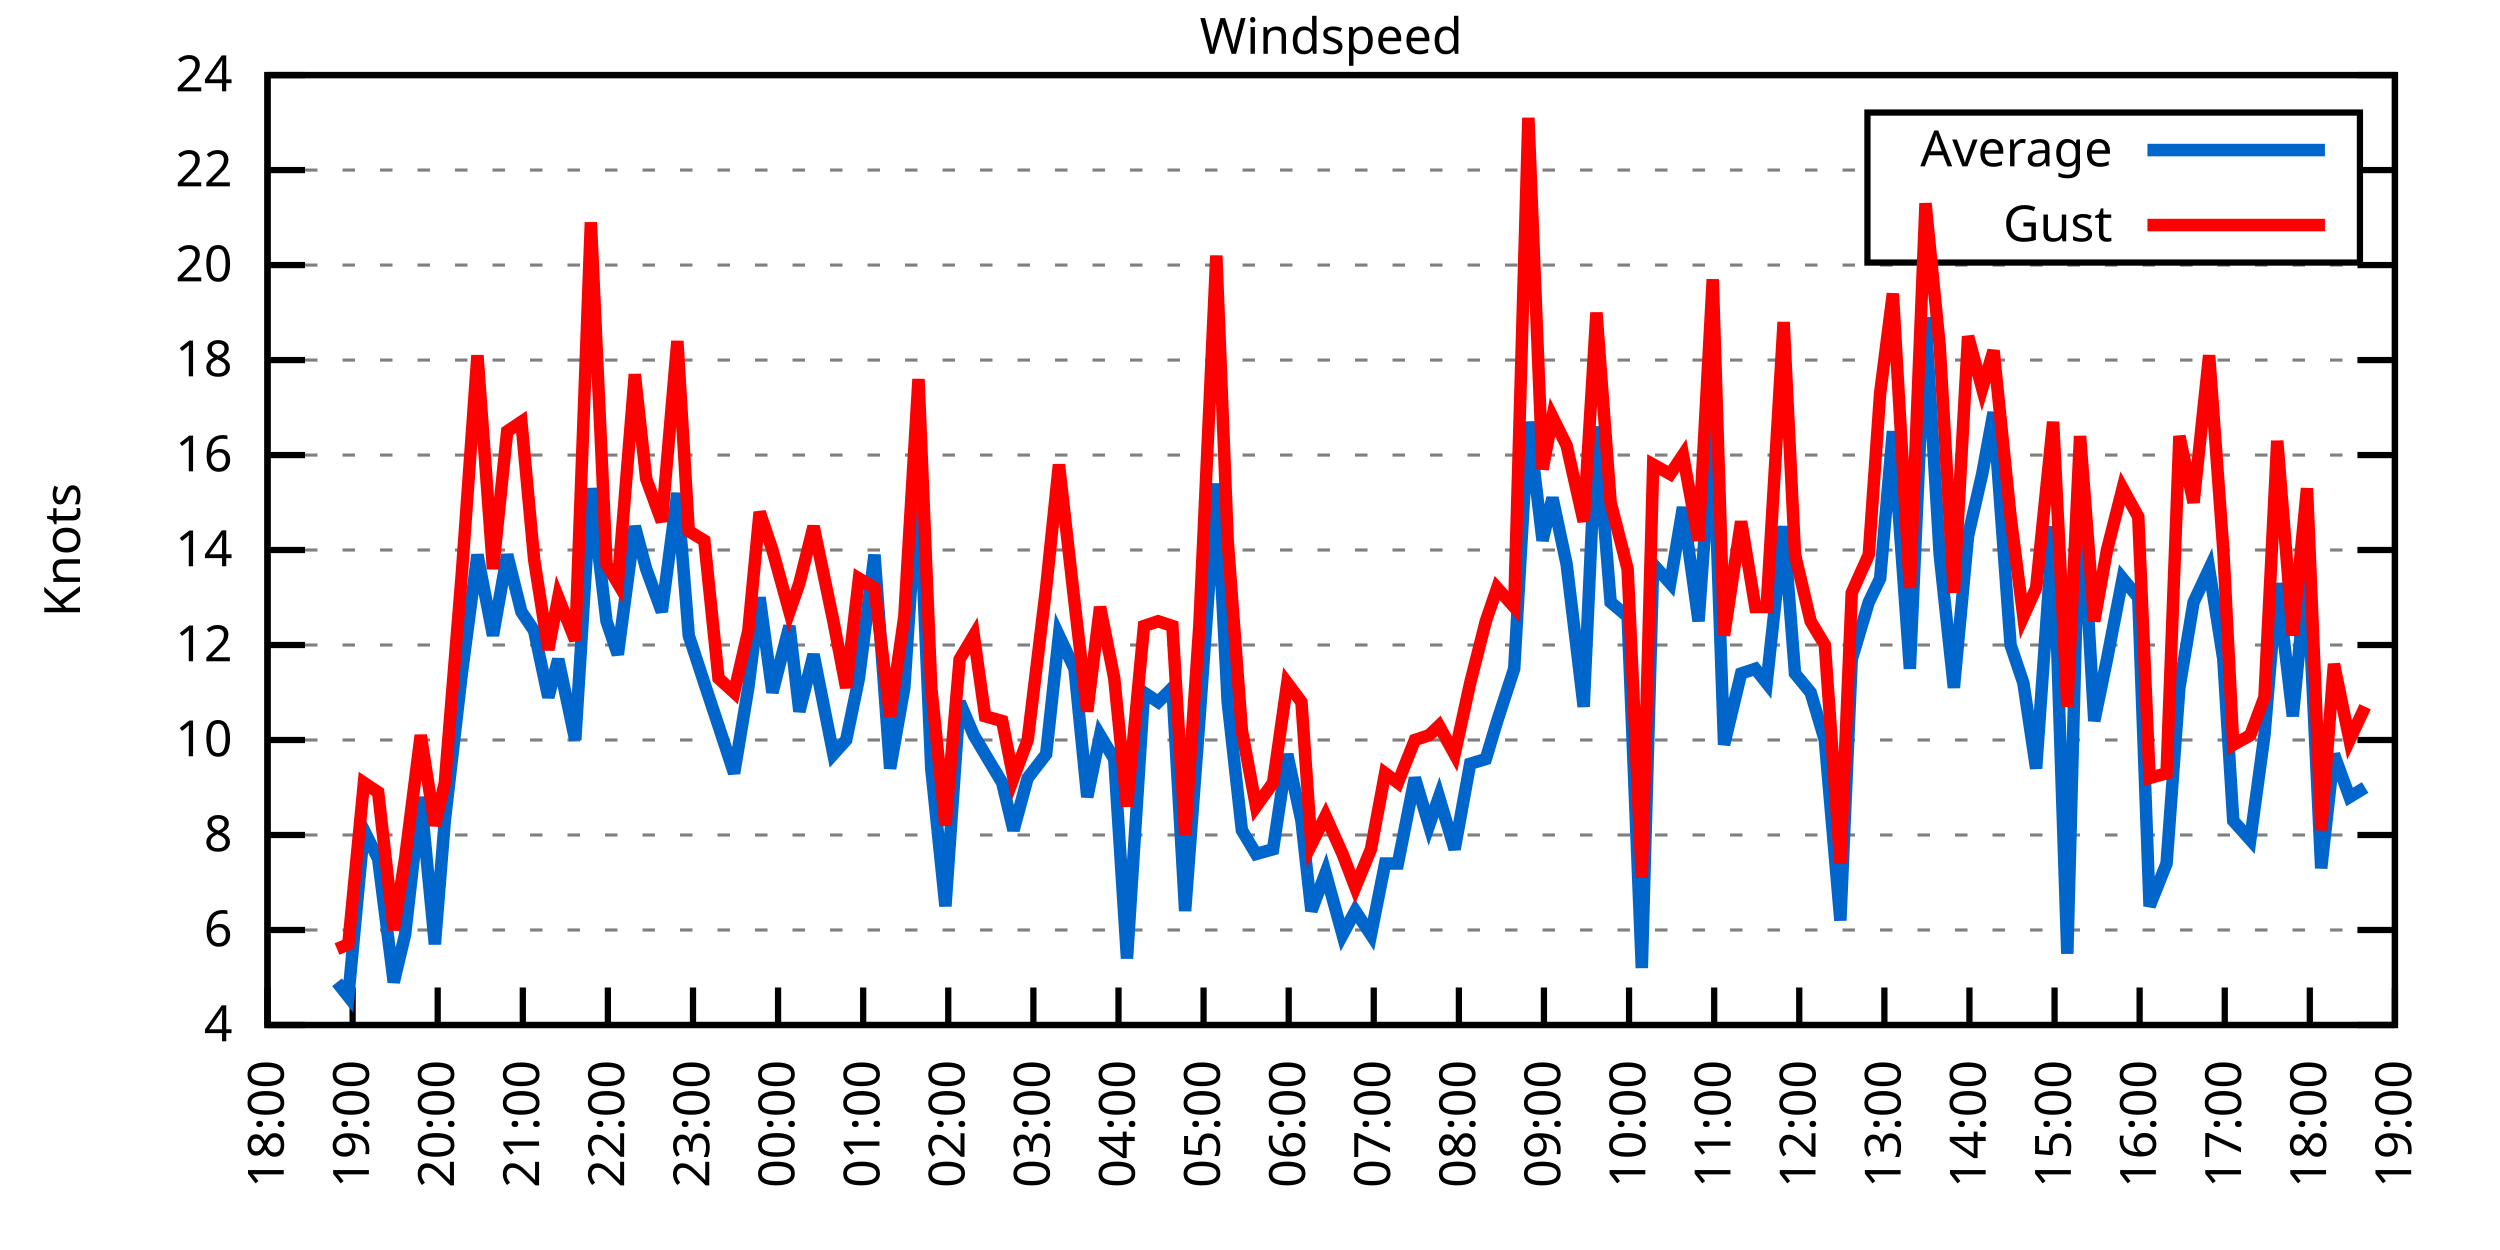
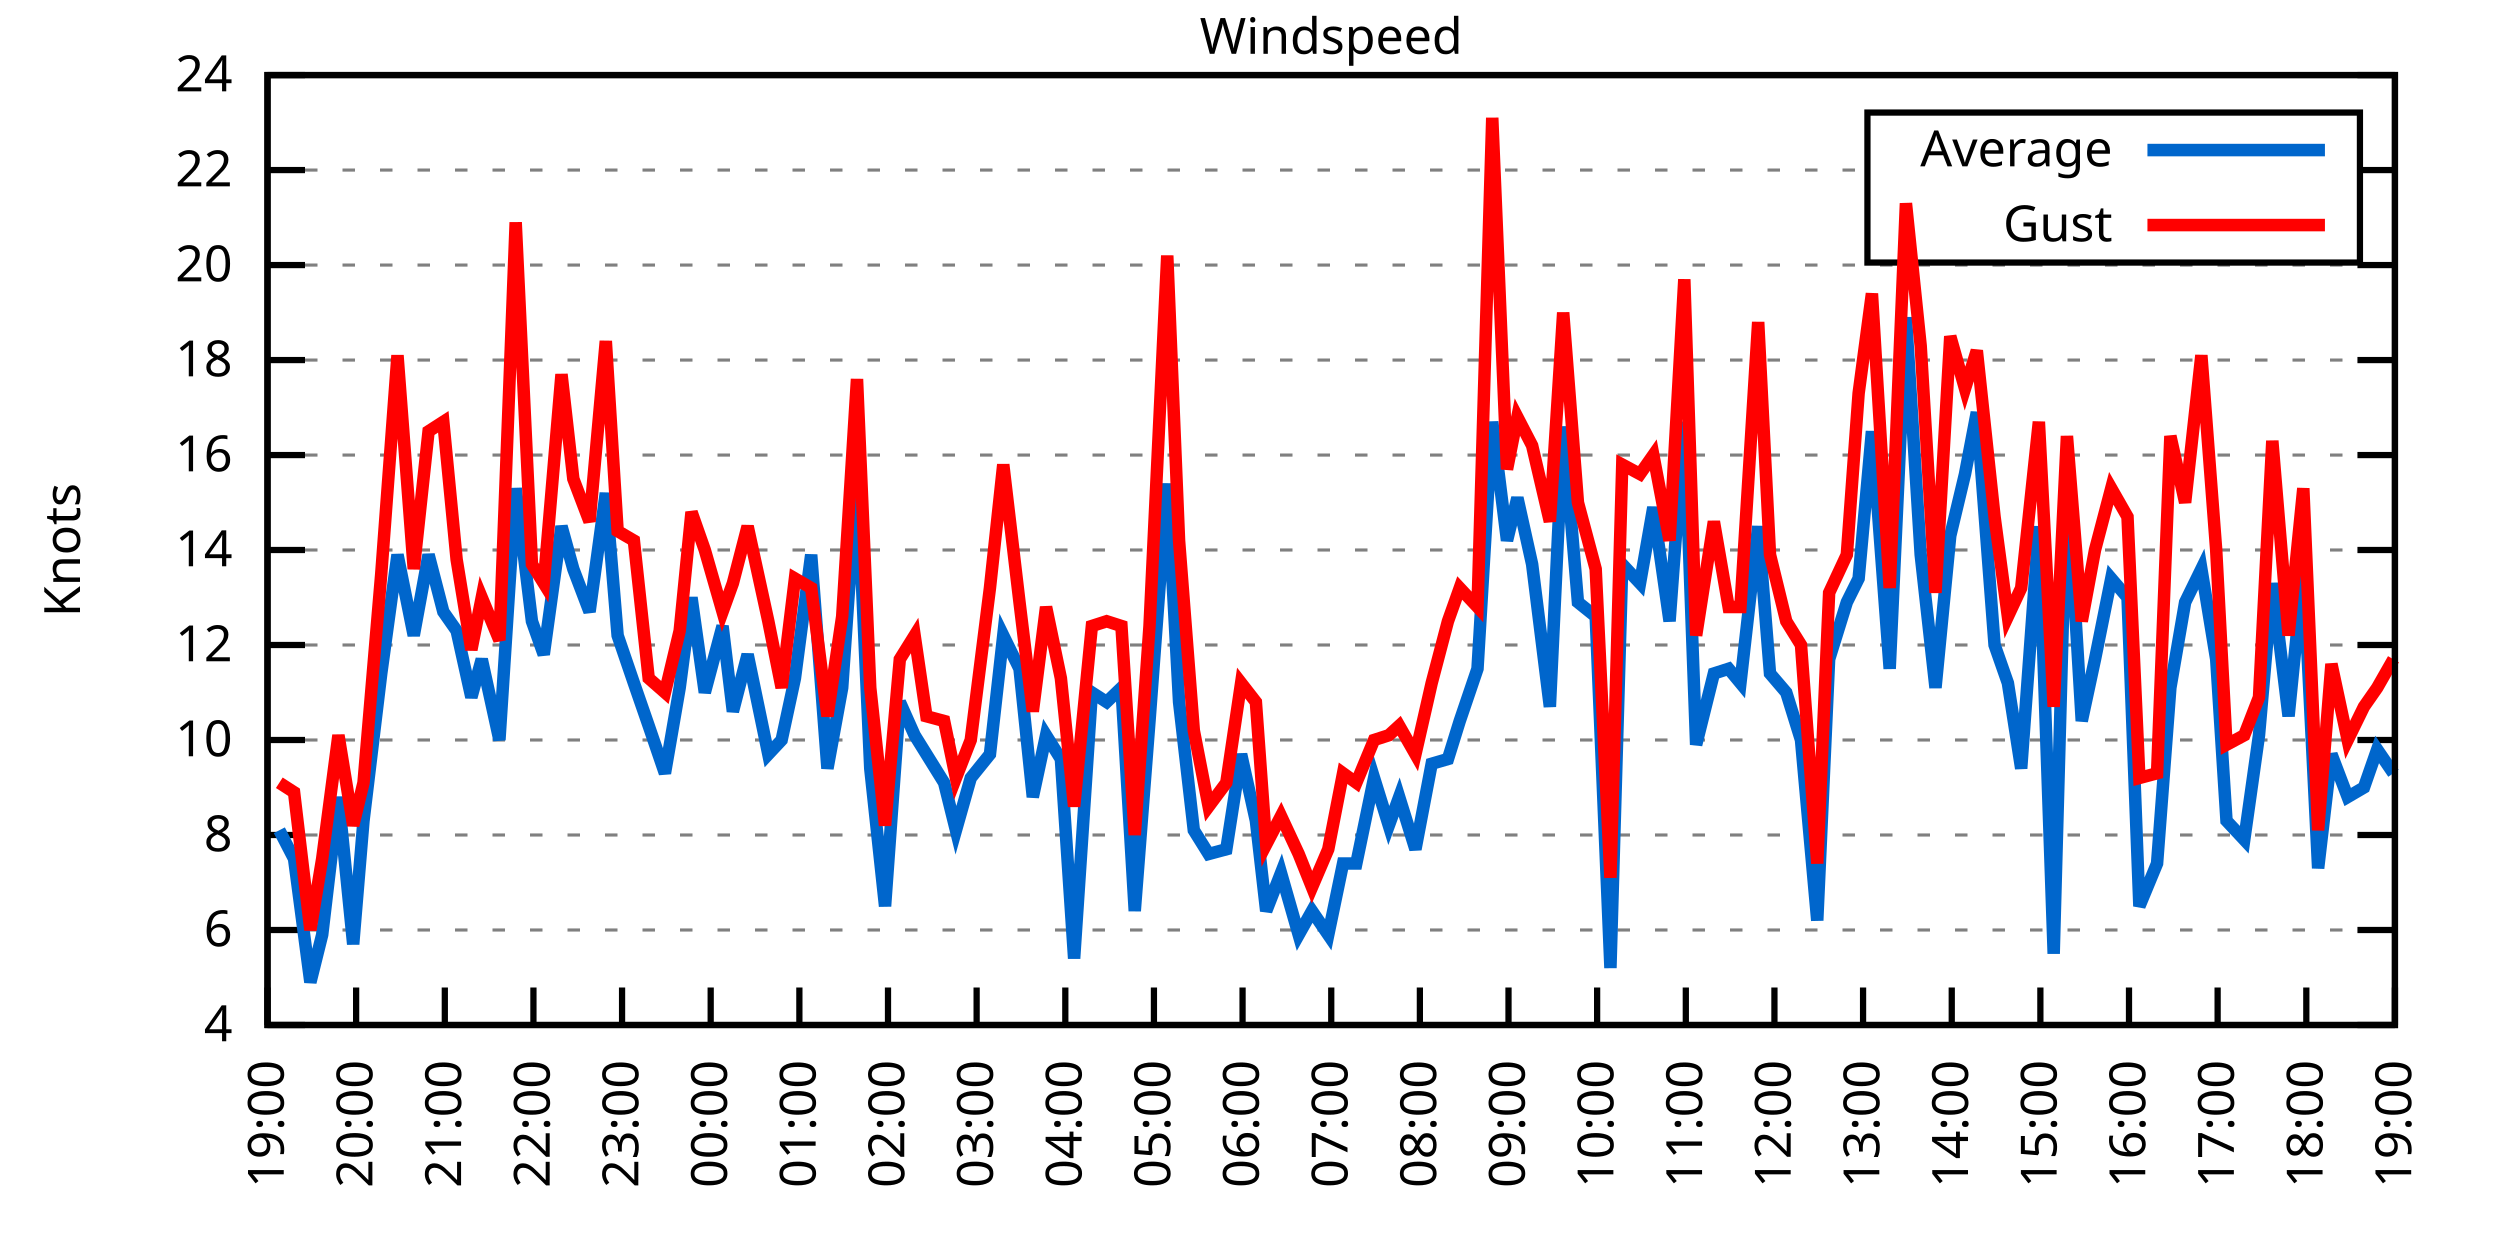
<svg xmlns="http://www.w3.org/2000/svg" xmlns:xlink="http://www.w3.org/1999/xlink" width="400" height="200" viewBox="0 0 400 200">
  <g id="gnuplot_canvas">
    <rect x="0" y="0" width="400" height="200" fill="none" />
    <defs>
      <circle id="gpDot" r="0.5" stroke-width="0.5" stroke="currentColor" />
      <path id="gpPt0" stroke-width="0.333" stroke="currentColor" d="M-1,0 h2 M0,-1 v2" />
      <path id="gpPt1" stroke-width="0.333" stroke="currentColor" d="M-1,-1 L1,1 M1,-1 L-1,1" />
      <path id="gpPt2" stroke-width="0.333" stroke="currentColor" d="M-1,0 L1,0 M0,-1 L0,1 M-1,-1 L1,1 M-1,1 L1,-1" />
      <rect id="gpPt3" stroke-width="0.333" stroke="currentColor" x="-1" y="-1" width="2" height="2" />
      <rect id="gpPt4" stroke-width="0.333" stroke="currentColor" fill="currentColor" x="-1" y="-1" width="2" height="2" />
      <circle id="gpPt5" stroke-width="0.333" stroke="currentColor" cx="0" cy="0" r="1" />
      <use xlink:href="#gpPt5" id="gpPt6" fill="currentColor" stroke="none" />
      <path id="gpPt7" stroke-width="0.333" stroke="currentColor" d="M0,-1.33 L-1.33,0.67 L1.33,0.67 z" />
      <use xlink:href="#gpPt7" id="gpPt8" fill="currentColor" stroke="none" />
      <use xlink:href="#gpPt7" id="gpPt9" stroke="currentColor" transform="rotate(180)" />
      <use xlink:href="#gpPt9" id="gpPt10" fill="currentColor" stroke="none" />
      <use xlink:href="#gpPt3" id="gpPt11" stroke="currentColor" transform="rotate(45)" />
      <use xlink:href="#gpPt11" id="gpPt12" fill="currentColor" stroke="none" />
      <path id="gpPt13" stroke-width="0.333" stroke="currentColor" d="M0,1.330 L1.265,0.411 L0.782,-1.067 L-0.782,-1.076 L-1.265,0.411 z" />
      <use xlink:href="#gpPt13" id="gpPt14" fill="currentColor" stroke="none" />
      <filter id="textbox" filterUnits="objectBoundingBox" x="0" y="0" height="1" width="1">
        <feFlood flood-color="white" flood-opacity="1" result="bgnd" />
        <feComposite in="SourceGraphic" in2="bgnd" operator="atop" />
      </filter>
      <filter id="greybox" filterUnits="objectBoundingBox" x="0" y="0" height="1" width="1">
        <feFlood flood-color="lightgrey" flood-opacity="1" result="grey" />
        <feComposite in="SourceGraphic" in2="grey" operator="atop" />
      </filter>
    </defs>
    <g fill="none" color="white" stroke="currentColor" stroke-width="1.00" stroke-linecap="butt" stroke-linejoin="miter">
</g>
    <g fill="none" color="black" stroke="currentColor" stroke-width="1.00" stroke-linecap="butt" stroke-linejoin="miter">
      <g stroke="none" shape-rendering="crispEdges">
        <polygon fill="rgb(255, 255, 255)" points="42.80,164.00 383.18,164.00 383.18,12.02 42.80,12.02 " />
      </g>
    </g>
    <g fill="none" color="black" stroke="currentColor" stroke-width="1.00" stroke-linecap="butt" stroke-linejoin="miter">
</g>
    <g fill="none" color="black" stroke="black" stroke-width="0.50" stroke-linecap="butt" stroke-linejoin="miter">
</g>
    <g fill="none" color="gray" stroke="currentColor" stroke-width="0.50" stroke-linecap="butt" stroke-linejoin="miter">
      <path stroke="gray" stroke-dasharray="2,4" class="gridline" d="M42.80,164.00 L383.19,164.00  " />
    </g>
    <g fill="none" color="gray" stroke="gray" stroke-width="1.00" stroke-linecap="butt" stroke-linejoin="miter">
</g>
    <g fill="none" color="black" stroke="currentColor" stroke-width="1.00" stroke-linecap="butt" stroke-linejoin="miter">
      <path stroke="black" d="M42.80,164.00 L48.80,164.00 M383.19,164.00 L377.19,164.00  " />
      <g transform="translate(37.20,166.60)" stroke="none" fill="black" font-family="Sans" font-size="8.00" text-anchor="end">
        <text>
          <tspan font-family="Sans"> 4</tspan>
        </text>
      </g>
    </g>
    <g fill="none" color="black" stroke="currentColor" stroke-width="1.00" stroke-linecap="butt" stroke-linejoin="miter">
</g>
    <g fill="none" color="black" stroke="black" stroke-width="0.50" stroke-linecap="butt" stroke-linejoin="miter">
</g>
    <g fill="none" color="gray" stroke="currentColor" stroke-width="0.50" stroke-linecap="butt" stroke-linejoin="miter">
      <path stroke="gray" stroke-dasharray="2,4" class="gridline" d="M42.80,148.80 L383.19,148.80  " />
    </g>
    <g fill="none" color="gray" stroke="gray" stroke-width="1.00" stroke-linecap="butt" stroke-linejoin="miter">
</g>
    <g fill="none" color="black" stroke="currentColor" stroke-width="1.00" stroke-linecap="butt" stroke-linejoin="miter">
      <path stroke="black" d="M42.80,148.80 L48.80,148.80 M383.19,148.80 L377.19,148.80  " />
      <g transform="translate(37.20,151.40)" stroke="none" fill="black" font-family="Sans" font-size="8.00" text-anchor="end">
        <text>
          <tspan font-family="Sans"> 6</tspan>
        </text>
      </g>
    </g>
    <g fill="none" color="black" stroke="currentColor" stroke-width="1.00" stroke-linecap="butt" stroke-linejoin="miter">
</g>
    <g fill="none" color="black" stroke="black" stroke-width="0.50" stroke-linecap="butt" stroke-linejoin="miter">
</g>
    <g fill="none" color="gray" stroke="currentColor" stroke-width="0.50" stroke-linecap="butt" stroke-linejoin="miter">
      <path stroke="gray" stroke-dasharray="2,4" class="gridline" d="M42.80,133.60 L383.19,133.60  " />
    </g>
    <g fill="none" color="gray" stroke="gray" stroke-width="1.00" stroke-linecap="butt" stroke-linejoin="miter">
</g>
    <g fill="none" color="black" stroke="currentColor" stroke-width="1.00" stroke-linecap="butt" stroke-linejoin="miter">
      <path stroke="black" d="M42.80,133.60 L48.80,133.60 M383.19,133.60 L377.19,133.60  " />
      <g transform="translate(37.20,136.20)" stroke="none" fill="black" font-family="Sans" font-size="8.00" text-anchor="end">
        <text>
          <tspan font-family="Sans"> 8</tspan>
        </text>
      </g>
    </g>
    <g fill="none" color="black" stroke="currentColor" stroke-width="1.00" stroke-linecap="butt" stroke-linejoin="miter">
</g>
    <g fill="none" color="black" stroke="black" stroke-width="0.50" stroke-linecap="butt" stroke-linejoin="miter">
</g>
    <g fill="none" color="gray" stroke="currentColor" stroke-width="0.50" stroke-linecap="butt" stroke-linejoin="miter">
      <path stroke="gray" stroke-dasharray="2,4" class="gridline" d="M42.80,118.40 L383.19,118.40  " />
    </g>
    <g fill="none" color="gray" stroke="gray" stroke-width="1.00" stroke-linecap="butt" stroke-linejoin="miter">
</g>
    <g fill="none" color="black" stroke="currentColor" stroke-width="1.00" stroke-linecap="butt" stroke-linejoin="miter">
      <path stroke="black" d="M42.80,118.40 L48.80,118.40 M383.19,118.40 L377.19,118.40  " />
      <g transform="translate(37.20,121.00)" stroke="none" fill="black" font-family="Sans" font-size="8.00" text-anchor="end">
        <text>
          <tspan font-family="Sans"> 10</tspan>
        </text>
      </g>
    </g>
    <g fill="none" color="black" stroke="currentColor" stroke-width="1.00" stroke-linecap="butt" stroke-linejoin="miter">
</g>
    <g fill="none" color="black" stroke="black" stroke-width="0.50" stroke-linecap="butt" stroke-linejoin="miter">
</g>
    <g fill="none" color="gray" stroke="currentColor" stroke-width="0.50" stroke-linecap="butt" stroke-linejoin="miter">
      <path stroke="gray" stroke-dasharray="2,4" class="gridline" d="M42.80,103.20 L383.19,103.20  " />
    </g>
    <g fill="none" color="gray" stroke="gray" stroke-width="1.00" stroke-linecap="butt" stroke-linejoin="miter">
</g>
    <g fill="none" color="black" stroke="currentColor" stroke-width="1.00" stroke-linecap="butt" stroke-linejoin="miter">
      <path stroke="black" d="M42.80,103.20 L48.80,103.20 M383.19,103.20 L377.19,103.20  " />
      <g transform="translate(37.20,105.80)" stroke="none" fill="black" font-family="Sans" font-size="8.00" text-anchor="end">
        <text>
          <tspan font-family="Sans"> 12</tspan>
        </text>
      </g>
    </g>
    <g fill="none" color="black" stroke="currentColor" stroke-width="1.00" stroke-linecap="butt" stroke-linejoin="miter">
</g>
    <g fill="none" color="black" stroke="black" stroke-width="0.50" stroke-linecap="butt" stroke-linejoin="miter">
</g>
    <g fill="none" color="gray" stroke="currentColor" stroke-width="0.50" stroke-linecap="butt" stroke-linejoin="miter">
      <path stroke="gray" stroke-dasharray="2,4" class="gridline" d="M42.80,88.00 L383.19,88.00  " />
    </g>
    <g fill="none" color="gray" stroke="gray" stroke-width="1.00" stroke-linecap="butt" stroke-linejoin="miter">
</g>
    <g fill="none" color="black" stroke="currentColor" stroke-width="1.00" stroke-linecap="butt" stroke-linejoin="miter">
      <path stroke="black" d="M42.80,88.00 L48.80,88.00 M383.19,88.00 L377.19,88.00  " />
      <g transform="translate(37.20,90.60)" stroke="none" fill="black" font-family="Sans" font-size="8.00" text-anchor="end">
        <text>
          <tspan font-family="Sans"> 14</tspan>
        </text>
      </g>
    </g>
    <g fill="none" color="black" stroke="currentColor" stroke-width="1.00" stroke-linecap="butt" stroke-linejoin="miter">
</g>
    <g fill="none" color="black" stroke="black" stroke-width="0.50" stroke-linecap="butt" stroke-linejoin="miter">
</g>
    <g fill="none" color="gray" stroke="currentColor" stroke-width="0.50" stroke-linecap="butt" stroke-linejoin="miter">
      <path stroke="gray" stroke-dasharray="2,4" class="gridline" d="M42.80,72.81 L383.19,72.81  " />
    </g>
    <g fill="none" color="gray" stroke="gray" stroke-width="1.00" stroke-linecap="butt" stroke-linejoin="miter">
</g>
    <g fill="none" color="black" stroke="currentColor" stroke-width="1.00" stroke-linecap="butt" stroke-linejoin="miter">
      <path stroke="black" d="M42.80,72.81 L48.80,72.81 M383.19,72.81 L377.19,72.81  " />
      <g transform="translate(37.20,75.41)" stroke="none" fill="black" font-family="Sans" font-size="8.00" text-anchor="end">
        <text>
          <tspan font-family="Sans"> 16</tspan>
        </text>
      </g>
    </g>
    <g fill="none" color="black" stroke="currentColor" stroke-width="1.00" stroke-linecap="butt" stroke-linejoin="miter">
</g>
    <g fill="none" color="black" stroke="black" stroke-width="0.50" stroke-linecap="butt" stroke-linejoin="miter">
</g>
    <g fill="none" color="gray" stroke="currentColor" stroke-width="0.50" stroke-linecap="butt" stroke-linejoin="miter">
      <path stroke="gray" stroke-dasharray="2,4" class="gridline" d="M42.80,57.61 L383.19,57.61  " />
    </g>
    <g fill="none" color="gray" stroke="gray" stroke-width="1.00" stroke-linecap="butt" stroke-linejoin="miter">
</g>
    <g fill="none" color="black" stroke="currentColor" stroke-width="1.00" stroke-linecap="butt" stroke-linejoin="miter">
      <path stroke="black" d="M42.80,57.61 L48.80,57.61 M383.19,57.61 L377.19,57.61  " />
      <g transform="translate(37.20,60.21)" stroke="none" fill="black" font-family="Sans" font-size="8.00" text-anchor="end">
        <text>
          <tspan font-family="Sans"> 18</tspan>
        </text>
      </g>
    </g>
    <g fill="none" color="black" stroke="currentColor" stroke-width="1.00" stroke-linecap="butt" stroke-linejoin="miter">
</g>
    <g fill="none" color="black" stroke="black" stroke-width="0.50" stroke-linecap="butt" stroke-linejoin="miter">
</g>
    <g fill="none" color="gray" stroke="currentColor" stroke-width="0.50" stroke-linecap="butt" stroke-linejoin="miter">
      <path stroke="gray" stroke-dasharray="2,4" class="gridline" d="M42.80,42.41 L383.19,42.41  " />
    </g>
    <g fill="none" color="gray" stroke="gray" stroke-width="1.00" stroke-linecap="butt" stroke-linejoin="miter">
</g>
    <g fill="none" color="black" stroke="currentColor" stroke-width="1.00" stroke-linecap="butt" stroke-linejoin="miter">
      <path stroke="black" d="M42.80,42.41 L48.80,42.41 M383.19,42.41 L377.19,42.41  " />
      <g transform="translate(37.20,45.01)" stroke="none" fill="black" font-family="Sans" font-size="8.00" text-anchor="end">
        <text>
          <tspan font-family="Sans"> 20</tspan>
        </text>
      </g>
    </g>
    <g fill="none" color="black" stroke="currentColor" stroke-width="1.00" stroke-linecap="butt" stroke-linejoin="miter">
</g>
    <g fill="none" color="black" stroke="black" stroke-width="0.50" stroke-linecap="butt" stroke-linejoin="miter">
</g>
    <g fill="none" color="gray" stroke="currentColor" stroke-width="0.50" stroke-linecap="butt" stroke-linejoin="miter">
      <path stroke="gray" stroke-dasharray="2,4" class="gridline" d="M42.80,27.21 L298.79,27.21 M377.59,27.21 L383.19,27.21  " />
    </g>
    <g fill="none" color="gray" stroke="gray" stroke-width="1.00" stroke-linecap="butt" stroke-linejoin="miter">
</g>
    <g fill="none" color="black" stroke="currentColor" stroke-width="1.00" stroke-linecap="butt" stroke-linejoin="miter">
      <path stroke="black" d="M42.80,27.21 L48.80,27.21 M383.19,27.21 L377.19,27.21  " />
      <g transform="translate(37.20,29.81)" stroke="none" fill="black" font-family="Sans" font-size="8.00" text-anchor="end">
        <text>
          <tspan font-family="Sans"> 22</tspan>
        </text>
      </g>
    </g>
    <g fill="none" color="black" stroke="currentColor" stroke-width="1.00" stroke-linecap="butt" stroke-linejoin="miter">
</g>
    <g fill="none" color="black" stroke="black" stroke-width="0.50" stroke-linecap="butt" stroke-linejoin="miter">
</g>
    <g fill="none" color="gray" stroke="currentColor" stroke-width="0.50" stroke-linecap="butt" stroke-linejoin="miter">
      <path stroke="gray" stroke-dasharray="2,4" class="gridline" d="M42.80,12.01 L383.19,12.01  " />
    </g>
    <g fill="none" color="gray" stroke="gray" stroke-width="1.00" stroke-linecap="butt" stroke-linejoin="miter">
</g>
    <g fill="none" color="black" stroke="currentColor" stroke-width="1.00" stroke-linecap="butt" stroke-linejoin="miter">
      <path stroke="black" d="M42.80,12.01 L48.80,12.01 M383.19,12.01 L377.19,12.01  " />
      <g transform="translate(37.20,14.61)" stroke="none" fill="black" font-family="Sans" font-size="8.00" text-anchor="end">
        <text>
          <tspan font-family="Sans"> 24</tspan>
        </text>
      </g>
    </g>
    <g fill="none" color="black" stroke="currentColor" stroke-width="1.00" stroke-linecap="butt" stroke-linejoin="miter">
      <path stroke="black" d="M42.80,164.00 L42.80,158.00  " />
      <g transform="translate(45.40,169.60) rotate(270.00)" stroke="none" fill="black" font-family="Sans" font-size="8.00" text-anchor="end">
        <text>
-           <tspan font-family="Sans">18:00</tspan>
-         </text>
-       </g>
-     </g>
-     <g fill="none" color="black" stroke="currentColor" stroke-width="1.00" stroke-linecap="butt" stroke-linejoin="miter">
-       <path stroke="black" d="M56.42,164.00 L56.42,158.00  " />
-       <g transform="translate(59.02,169.60) rotate(270.00)" stroke="none" fill="black" font-family="Sans" font-size="8.00" text-anchor="end">
-         <text>
          <tspan font-family="Sans">19:00</tspan>
        </text>
      </g>
    </g>
    <g fill="none" color="black" stroke="currentColor" stroke-width="1.00" stroke-linecap="butt" stroke-linejoin="miter">
-       <path stroke="black" d="M70.03,164.00 L70.03,158.00  " />
-       <g transform="translate(72.63,169.60) rotate(270.00)" stroke="none" fill="black" font-family="Sans" font-size="8.00" text-anchor="end">
+       <path stroke="black" d="M56.98,164.00 L56.98,158.00  " />
+       <g transform="translate(59.58,169.60) rotate(270.00)" stroke="none" fill="black" font-family="Sans" font-size="8.00" text-anchor="end">
        <text>
          <tspan font-family="Sans">20:00</tspan>
        </text>
      </g>
    </g>
    <g fill="none" color="black" stroke="currentColor" stroke-width="1.00" stroke-linecap="butt" stroke-linejoin="miter">
-       <path stroke="black" d="M83.65,164.00 L83.65,158.00  " />
-       <g transform="translate(86.25,169.60) rotate(270.00)" stroke="none" fill="black" font-family="Sans" font-size="8.00" text-anchor="end">
+       <path stroke="black" d="M71.17,164.00 L71.17,158.00  " />
+       <g transform="translate(73.77,169.60) rotate(270.00)" stroke="none" fill="black" font-family="Sans" font-size="8.00" text-anchor="end">
        <text>
          <tspan font-family="Sans">21:00</tspan>
        </text>
      </g>
    </g>
    <g fill="none" color="black" stroke="currentColor" stroke-width="1.00" stroke-linecap="butt" stroke-linejoin="miter">
-       <path stroke="black" d="M97.26,164.00 L97.26,158.00  " />
-       <g transform="translate(99.86,169.60) rotate(270.00)" stroke="none" fill="black" font-family="Sans" font-size="8.00" text-anchor="end">
+       <path stroke="black" d="M85.35,164.00 L85.35,158.00  " />
+       <g transform="translate(87.95,169.60) rotate(270.00)" stroke="none" fill="black" font-family="Sans" font-size="8.00" text-anchor="end">
        <text>
          <tspan font-family="Sans">22:00</tspan>
        </text>
      </g>
    </g>
    <g fill="none" color="black" stroke="currentColor" stroke-width="1.00" stroke-linecap="butt" stroke-linejoin="miter">
-       <path stroke="black" d="M110.88,164.00 L110.88,158.00  " />
-       <g transform="translate(113.48,169.60) rotate(270.00)" stroke="none" fill="black" font-family="Sans" font-size="8.00" text-anchor="end">
+       <path stroke="black" d="M99.53,164.00 L99.53,158.00  " />
+       <g transform="translate(102.13,169.60) rotate(270.00)" stroke="none" fill="black" font-family="Sans" font-size="8.00" text-anchor="end">
        <text>
          <tspan font-family="Sans">23:00</tspan>
        </text>
      </g>
    </g>
    <g fill="none" color="black" stroke="currentColor" stroke-width="1.00" stroke-linecap="butt" stroke-linejoin="miter">
-       <path stroke="black" d="M124.49,164.00 L124.49,158.00  " />
-       <g transform="translate(127.09,169.60) rotate(270.00)" stroke="none" fill="black" font-family="Sans" font-size="8.00" text-anchor="end">
+       <path stroke="black" d="M113.71,164.00 L113.71,158.00  " />
+       <g transform="translate(116.31,169.60) rotate(270.00)" stroke="none" fill="black" font-family="Sans" font-size="8.00" text-anchor="end">
        <text>
          <tspan font-family="Sans">00:00</tspan>
        </text>
      </g>
    </g>
    <g fill="none" color="black" stroke="currentColor" stroke-width="1.00" stroke-linecap="butt" stroke-linejoin="miter">
-       <path stroke="black" d="M138.11,164.00 L138.11,158.00  " />
-       <g transform="translate(140.71,169.60) rotate(270.00)" stroke="none" fill="black" font-family="Sans" font-size="8.00" text-anchor="end">
+       <path stroke="black" d="M127.90,164.00 L127.90,158.00  " />
+       <g transform="translate(130.50,169.60) rotate(270.00)" stroke="none" fill="black" font-family="Sans" font-size="8.00" text-anchor="end">
        <text>
          <tspan font-family="Sans">01:00</tspan>
        </text>
      </g>
    </g>
    <g fill="none" color="black" stroke="currentColor" stroke-width="1.00" stroke-linecap="butt" stroke-linejoin="miter">
-       <path stroke="black" d="M151.72,164.00 L151.72,158.00  " />
-       <g transform="translate(154.32,169.60) rotate(270.00)" stroke="none" fill="black" font-family="Sans" font-size="8.00" text-anchor="end">
+       <path stroke="black" d="M142.08,164.00 L142.08,158.00  " />
+       <g transform="translate(144.68,169.60) rotate(270.00)" stroke="none" fill="black" font-family="Sans" font-size="8.00" text-anchor="end">
        <text>
          <tspan font-family="Sans">02:00</tspan>
        </text>
      </g>
    </g>
    <g fill="none" color="black" stroke="currentColor" stroke-width="1.00" stroke-linecap="butt" stroke-linejoin="miter">
-       <path stroke="black" d="M165.34,164.00 L165.34,158.00  " />
-       <g transform="translate(167.94,169.60) rotate(270.00)" stroke="none" fill="black" font-family="Sans" font-size="8.00" text-anchor="end">
+       <path stroke="black" d="M156.26,164.00 L156.26,158.00  " />
+       <g transform="translate(158.86,169.60) rotate(270.00)" stroke="none" fill="black" font-family="Sans" font-size="8.00" text-anchor="end">
        <text>
          <tspan font-family="Sans">03:00</tspan>
        </text>
      </g>
    </g>
    <g fill="none" color="black" stroke="currentColor" stroke-width="1.00" stroke-linecap="butt" stroke-linejoin="miter">
-       <path stroke="black" d="M178.96,164.00 L178.96,158.00  " />
-       <g transform="translate(181.56,169.60) rotate(270.00)" stroke="none" fill="black" font-family="Sans" font-size="8.00" text-anchor="end">
+       <path stroke="black" d="M170.45,164.00 L170.45,158.00  " />
+       <g transform="translate(173.05,169.60) rotate(270.00)" stroke="none" fill="black" font-family="Sans" font-size="8.00" text-anchor="end">
        <text>
          <tspan font-family="Sans">04:00</tspan>
        </text>
      </g>
    </g>
    <g fill="none" color="black" stroke="currentColor" stroke-width="1.00" stroke-linecap="butt" stroke-linejoin="miter">
-       <path stroke="black" d="M192.57,164.00 L192.57,158.00  " />
-       <g transform="translate(195.17,169.60) rotate(270.00)" stroke="none" fill="black" font-family="Sans" font-size="8.00" text-anchor="end">
+       <path stroke="black" d="M184.63,164.00 L184.63,158.00  " />
+       <g transform="translate(187.23,169.60) rotate(270.00)" stroke="none" fill="black" font-family="Sans" font-size="8.00" text-anchor="end">
        <text>
          <tspan font-family="Sans">05:00</tspan>
        </text>
      </g>
    </g>
    <g fill="none" color="black" stroke="currentColor" stroke-width="1.00" stroke-linecap="butt" stroke-linejoin="miter">
-       <path stroke="black" d="M206.19,164.00 L206.19,158.00  " />
-       <g transform="translate(208.79,169.60) rotate(270.00)" stroke="none" fill="black" font-family="Sans" font-size="8.00" text-anchor="end">
+       <path stroke="black" d="M198.81,164.00 L198.81,158.00  " />
+       <g transform="translate(201.41,169.60) rotate(270.00)" stroke="none" fill="black" font-family="Sans" font-size="8.00" text-anchor="end">
        <text>
          <tspan font-family="Sans">06:00</tspan>
        </text>
      </g>
    </g>
    <g fill="none" color="black" stroke="currentColor" stroke-width="1.00" stroke-linecap="butt" stroke-linejoin="miter">
-       <path stroke="black" d="M219.80,164.00 L219.80,158.00  " />
-       <g transform="translate(222.40,169.60) rotate(270.00)" stroke="none" fill="black" font-family="Sans" font-size="8.00" text-anchor="end">
+       <path stroke="black" d="M213.00,164.00 L213.00,158.00  " />
+       <g transform="translate(215.60,169.60) rotate(270.00)" stroke="none" fill="black" font-family="Sans" font-size="8.00" text-anchor="end">
        <text>
          <tspan font-family="Sans">07:00</tspan>
        </text>
      </g>
    </g>
    <g fill="none" color="black" stroke="currentColor" stroke-width="1.00" stroke-linecap="butt" stroke-linejoin="miter">
-       <path stroke="black" d="M233.42,164.00 L233.42,158.00  " />
-       <g transform="translate(236.02,169.60) rotate(270.00)" stroke="none" fill="black" font-family="Sans" font-size="8.00" text-anchor="end">
+       <path stroke="black" d="M227.18,164.00 L227.18,158.00  " />
+       <g transform="translate(229.78,169.60) rotate(270.00)" stroke="none" fill="black" font-family="Sans" font-size="8.00" text-anchor="end">
        <text>
          <tspan font-family="Sans">08:00</tspan>
        </text>
      </g>
    </g>
    <g fill="none" color="black" stroke="currentColor" stroke-width="1.00" stroke-linecap="butt" stroke-linejoin="miter">
-       <path stroke="black" d="M247.03,164.00 L247.03,158.00  " />
-       <g transform="translate(249.63,169.60) rotate(270.00)" stroke="none" fill="black" font-family="Sans" font-size="8.00" text-anchor="end">
+       <path stroke="black" d="M241.36,164.00 L241.36,158.00  " />
+       <g transform="translate(243.96,169.60) rotate(270.00)" stroke="none" fill="black" font-family="Sans" font-size="8.00" text-anchor="end">
        <text>
          <tspan font-family="Sans">09:00</tspan>
        </text>
      </g>
    </g>
    <g fill="none" color="black" stroke="currentColor" stroke-width="1.00" stroke-linecap="butt" stroke-linejoin="miter">
-       <path stroke="black" d="M260.65,164.00 L260.65,158.00  " />
-       <g transform="translate(263.25,169.60) rotate(270.00)" stroke="none" fill="black" font-family="Sans" font-size="8.00" text-anchor="end">
+       <path stroke="black" d="M255.54,164.00 L255.54,158.00  " />
+       <g transform="translate(258.14,169.60) rotate(270.00)" stroke="none" fill="black" font-family="Sans" font-size="8.00" text-anchor="end">
        <text>
          <tspan font-family="Sans">10:00</tspan>
        </text>
      </g>
    </g>
    <g fill="none" color="black" stroke="currentColor" stroke-width="1.00" stroke-linecap="butt" stroke-linejoin="miter">
-       <path stroke="black" d="M274.27,164.00 L274.27,158.00  " />
-       <g transform="translate(276.87,169.60) rotate(270.00)" stroke="none" fill="black" font-family="Sans" font-size="8.00" text-anchor="end">
+       <path stroke="black" d="M269.73,164.00 L269.73,158.00  " />
+       <g transform="translate(272.33,169.60) rotate(270.00)" stroke="none" fill="black" font-family="Sans" font-size="8.00" text-anchor="end">
        <text>
          <tspan font-family="Sans">11:00</tspan>
        </text>
      </g>
    </g>
    <g fill="none" color="black" stroke="currentColor" stroke-width="1.00" stroke-linecap="butt" stroke-linejoin="miter">
-       <path stroke="black" d="M287.88,164.00 L287.88,158.00  " />
-       <g transform="translate(290.48,169.60) rotate(270.00)" stroke="none" fill="black" font-family="Sans" font-size="8.00" text-anchor="end">
+       <path stroke="black" d="M283.91,164.00 L283.91,158.00  " />
+       <g transform="translate(286.51,169.60) rotate(270.00)" stroke="none" fill="black" font-family="Sans" font-size="8.00" text-anchor="end">
        <text>
          <tspan font-family="Sans">12:00</tspan>
        </text>
      </g>
    </g>
    <g fill="none" color="black" stroke="currentColor" stroke-width="1.00" stroke-linecap="butt" stroke-linejoin="miter">
-       <path stroke="black" d="M301.50,164.00 L301.50,158.00  " />
-       <g transform="translate(304.10,169.60) rotate(270.00)" stroke="none" fill="black" font-family="Sans" font-size="8.00" text-anchor="end">
+       <path stroke="black" d="M298.09,164.00 L298.09,158.00  " />
+       <g transform="translate(300.69,169.60) rotate(270.00)" stroke="none" fill="black" font-family="Sans" font-size="8.00" text-anchor="end">
        <text>
          <tspan font-family="Sans">13:00</tspan>
        </text>
      </g>
    </g>
    <g fill="none" color="black" stroke="currentColor" stroke-width="1.00" stroke-linecap="butt" stroke-linejoin="miter">
-       <path stroke="black" d="M315.11,164.00 L315.11,158.00  " />
-       <g transform="translate(317.71,169.60) rotate(270.00)" stroke="none" fill="black" font-family="Sans" font-size="8.00" text-anchor="end">
+       <path stroke="black" d="M312.28,164.00 L312.28,158.00  " />
+       <g transform="translate(314.88,169.60) rotate(270.00)" stroke="none" fill="black" font-family="Sans" font-size="8.00" text-anchor="end">
        <text>
          <tspan font-family="Sans">14:00</tspan>
        </text>
      </g>
    </g>
    <g fill="none" color="black" stroke="currentColor" stroke-width="1.00" stroke-linecap="butt" stroke-linejoin="miter">
-       <path stroke="black" d="M328.73,164.00 L328.73,158.00  " />
-       <g transform="translate(331.33,169.60) rotate(270.00)" stroke="none" fill="black" font-family="Sans" font-size="8.00" text-anchor="end">
+       <path stroke="black" d="M326.46,164.00 L326.46,158.00  " />
+       <g transform="translate(329.06,169.60) rotate(270.00)" stroke="none" fill="black" font-family="Sans" font-size="8.00" text-anchor="end">
        <text>
          <tspan font-family="Sans">15:00</tspan>
        </text>
      </g>
    </g>
    <g fill="none" color="black" stroke="currentColor" stroke-width="1.00" stroke-linecap="butt" stroke-linejoin="miter">
-       <path stroke="black" d="M342.34,164.00 L342.34,158.00  " />
-       <g transform="translate(344.94,169.60) rotate(270.00)" stroke="none" fill="black" font-family="Sans" font-size="8.00" text-anchor="end">
+       <path stroke="black" d="M340.64,164.00 L340.64,158.00  " />
+       <g transform="translate(343.24,169.60) rotate(270.00)" stroke="none" fill="black" font-family="Sans" font-size="8.00" text-anchor="end">
        <text>
          <tspan font-family="Sans">16:00</tspan>
        </text>
      </g>
    </g>
    <g fill="none" color="black" stroke="currentColor" stroke-width="1.00" stroke-linecap="butt" stroke-linejoin="miter">
-       <path stroke="black" d="M355.96,164.00 L355.96,158.00  " />
-       <g transform="translate(358.56,169.60) rotate(270.00)" stroke="none" fill="black" font-family="Sans" font-size="8.00" text-anchor="end">
+       <path stroke="black" d="M354.82,164.00 L354.82,158.00  " />
+       <g transform="translate(357.42,169.60) rotate(270.00)" stroke="none" fill="black" font-family="Sans" font-size="8.00" text-anchor="end">
        <text>
          <tspan font-family="Sans">17:00</tspan>
        </text>
      </g>
    </g>
    <g fill="none" color="black" stroke="currentColor" stroke-width="1.00" stroke-linecap="butt" stroke-linejoin="miter">
-       <path stroke="black" d="M369.57,164.00 L369.57,158.00  " />
-       <g transform="translate(372.17,169.60) rotate(270.00)" stroke="none" fill="black" font-family="Sans" font-size="8.00" text-anchor="end">
+       <path stroke="black" d="M369.01,164.00 L369.01,158.00  " />
+       <g transform="translate(371.61,169.60) rotate(270.00)" stroke="none" fill="black" font-family="Sans" font-size="8.00" text-anchor="end">
        <text>
          <tspan font-family="Sans">18:00</tspan>
        </text>
      </g>
    </g>
    <g fill="none" color="black" stroke="currentColor" stroke-width="1.00" stroke-linecap="butt" stroke-linejoin="miter">
      <path stroke="black" d="M383.19,164.00 L383.19,158.00  " />
      <g transform="translate(385.79,169.60) rotate(270.00)" stroke="none" fill="black" font-family="Sans" font-size="8.00" text-anchor="end">
        <text>
          <tspan font-family="Sans">19:00</tspan>
        </text>
      </g>
    </g>
    <g fill="none" color="black" stroke="currentColor" stroke-width="1.00" stroke-linecap="butt" stroke-linejoin="miter">
</g>
    <g fill="none" color="black" stroke="currentColor" stroke-width="1.00" stroke-linecap="butt" stroke-linejoin="miter">
      <path stroke="black" d="M42.80,12.01 L42.80,164.00 L383.19,164.00 L383.19,12.01 L42.80,12.01 Z  " />
    </g>
    <g fill="none" color="black" stroke="currentColor" stroke-width="1.00" stroke-linecap="butt" stroke-linejoin="miter">
</g>
    <g fill="none" color="black" stroke="currentColor" stroke-width="1.00" stroke-linecap="butt" stroke-linejoin="miter">
      <path stroke="black" d="M298.79,42.01 L298.79,18.01 L377.59,18.01 L377.59,42.01 L298.79,42.01 Z  " />
    </g>
    <g id="Windspeed_plot_1">
      <g fill="none" color="white" stroke="black" stroke-width="2.00" stroke-linecap="butt" stroke-linejoin="miter">
</g>
      <g fill="none" color="black" stroke="currentColor" stroke-width="2.00" stroke-linecap="butt" stroke-linejoin="miter">
        <g transform="translate(337.99,26.61)" stroke="none" fill="black" font-family="Sans" font-size="8.00" text-anchor="end">
          <text>
            <tspan font-family="Sans">Average</tspan>
          </text>
        </g>
      </g>
      <g fill="none" color="black" stroke="currentColor" stroke-width="2.00" stroke-linecap="butt" stroke-linejoin="miter">
-         <path stroke="rgb(  0, 102, 204)" d="M343.59,24.01 L371.99,24.01 M53.92,157.16 L55.73,159.44 L58.23,132.84 L60.50,137.40 L63.00,157.16 L64.81,149.56   L67.31,127.52 L69.58,151.08 L71.17,131.32 L73.89,107.76 L76.39,88.76 L78.88,101.68 L81.15,88.76 L83.42,97.88   L85.46,100.92 L87.73,111.56 L89.32,105.48 L92.04,118.40 L94.54,78.13 L97.04,99.40 L98.85,104.72 L101.57,84.21   L103.39,91.04 L105.89,97.88 L108.38,78.89 L110.20,101.68 L112.69,109.28 L114.96,116.12 L117.46,123.72 L119.73,110.04   L121.54,95.60 L123.59,110.80 L126.31,100.16 L127.90,113.84 L130.17,104.72 L133.34,120.68 L135.39,118.40 L137.43,108.52   L139.92,88.76 L142.42,122.96 L144.69,110.04 L146.96,75.85 L149.00,122.96 L151.27,145.00 L153.54,112.32 L155.81,117.64   L157.62,120.68 L160.35,125.24 L162.16,132.84 L164.43,124.48 L167.38,120.68 L169.43,101.68 L171.92,107.00 L173.96,127.52   L176.01,117.64 L178.28,121.44 L180.32,153.36 L183.04,110.80 L185.31,112.32 L187.58,110.04 L189.62,145.76 L191.89,115.36   L194.61,77.37 L196.43,112.32 L198.70,132.84 L200.97,136.64 L203.69,135.88 L205.96,120.68 L208.23,131.32 L209.82,145.76   L212.09,139.68 L214.81,149.56 L216.85,145.76 L219.35,149.56 L221.62,138.16 L223.66,138.16 L226.38,124.48 L228.65,132.08   L230.24,127.52 L232.74,135.88 L235.23,122.20 L237.73,121.44 L239.55,115.36 L242.27,107.00 L244.54,67.49 L246.81,86.49   L248.40,79.65 L250.66,90.28 L253.39,113.08 L255.43,68.25 L257.70,96.36 L260.42,98.64 L262.69,154.88 L264.51,90.28   L267.23,93.32 L269.27,81.17 L271.77,99.40 L274.04,67.49 L275.85,119.16 L278.58,107.76 L280.85,107.00 L282.66,109.28   L285.38,84.21 L287.20,107.76 L289.70,110.80 L291.97,118.40 L294.46,147.28 L296.28,105.48 L299.00,96.36 L300.82,92.56   L302.86,69.01 L305.58,107.00 L308.08,50.77 L310.35,88.76 L312.62,110.04 L314.89,85.73 L317.15,75.85 L318.97,65.97   L321.69,103.20 L323.74,109.28 L325.78,122.96 L328.50,84.21 L330.77,152.60 L332.81,75.85 L335.08,115.36 L337.12,105.48   L339.62,92.56 L342.12,95.60 L343.93,145.00 L346.65,138.16 L348.70,110.04 L350.97,96.36 L353.46,91.04 L355.73,105.48   L357.32,131.32 L360.04,134.36 L362.31,117.64 L364.36,93.32 L366.85,114.60 L369.12,91.04 L371.39,138.92 L373.43,120.68   L375.93,127.52 L378.42,126.00  " />
+         <path stroke="rgb(  0, 102, 204)" d="M343.59,24.01 L371.99,24.01 M44.69,132.84 L47.05,137.40 L49.66,157.16 L51.55,149.56 L54.15,127.52 L56.51,151.08   L58.16,131.32 L61.00,107.76 L63.60,88.76 L66.20,101.68 L68.57,88.76 L70.93,97.88 L73.06,100.92 L75.42,111.56   L77.08,105.48 L79.91,118.40 L82.51,78.13 L85.11,99.40 L87.00,104.72 L89.84,84.21 L91.73,91.04 L94.33,97.88   L96.93,78.89 L98.82,101.68 L101.42,109.28 L103.79,116.12 L106.39,123.72 L108.75,110.04 L110.64,95.60 L112.77,110.80   L115.61,100.16 L117.26,113.84 L119.62,104.72 L122.93,120.68 L125.06,118.40 L127.19,108.52 L129.79,88.76 L132.39,122.96   L134.75,110.04 L137.12,75.85 L139.24,122.96 L141.61,145.00 L143.97,112.32 L146.34,117.64 L148.23,120.68 L151.06,125.24   L152.95,132.84 L155.32,124.48 L158.39,120.68 L160.52,101.68 L163.12,107.00 L165.25,127.52 L167.37,117.64 L169.74,121.44   L171.86,153.36 L174.70,110.80 L177.06,112.32 L179.43,110.04 L181.56,145.76 L183.92,115.36 L186.76,77.37 L188.65,112.32   L191.01,132.84 L193.38,136.64 L196.21,135.88 L198.58,120.68 L200.94,131.32 L202.59,145.76 L204.96,139.68 L207.79,149.56   L209.92,145.76 L212.52,149.56 L214.89,138.16 L217.01,138.16 L219.85,124.48 L222.21,132.08 L223.87,127.52 L226.47,135.88   L229.07,122.20 L231.67,121.44 L233.56,115.36 L236.40,107.00 L238.76,67.49 L241.12,86.49 L242.78,79.65 L245.14,90.28   L247.98,113.08 L250.11,68.25 L252.47,96.36 L255.31,98.64 L257.67,154.88 L259.56,90.28 L262.40,93.32 L264.53,81.17   L267.13,99.40 L269.49,67.49 L271.38,119.16 L274.22,107.76 L276.58,107.00 L278.47,109.28 L281.31,84.21 L283.20,107.76   L285.80,110.80 L288.16,118.40 L290.76,147.28 L292.66,105.48 L295.49,96.36 L297.38,92.56 L299.51,69.01 L302.35,107.00   L304.95,50.77 L307.31,88.76 L309.68,110.04 L312.04,85.73 L314.40,75.85 L316.29,65.97 L319.13,103.20 L321.26,109.28   L323.39,122.96 L326.22,84.21 L328.59,152.60 L330.71,75.85 L333.08,115.36 L335.20,105.48 L337.80,92.56 L340.40,95.60   L342.30,145.00 L345.13,138.16 L347.26,110.04 L349.62,96.36 L352.22,91.04 L354.59,105.48 L356.24,131.32 L359.08,134.36   L361.44,117.64 L363.57,93.32 L366.17,114.60 L368.53,91.04 L370.90,138.92 L373.03,120.68 L375.63,127.52 L378.23,126.00   L380.35,119.92 L382.95,123.72  " />
      </g>
    </g>
    <g id="Windspeed_plot_2">
      <g fill="none" color="black" stroke="currentColor" stroke-width="2.00" stroke-linecap="butt" stroke-linejoin="miter">
        <g transform="translate(337.99,38.61)" stroke="none" fill="black" font-family="Sans" font-size="8.00" text-anchor="end">
          <text>
            <tspan font-family="Sans">Gust</tspan>
          </text>
        </g>
      </g>
      <g fill="none" color="black" stroke="currentColor" stroke-width="2.00" stroke-linecap="butt" stroke-linejoin="miter">
-         <path stroke="rgb(255,   0,   0)" d="M343.59,36.01 L371.99,36.01 M53.92,151.84 L55.73,151.08 L58.23,125.24 L60.50,126.76 L63.00,148.80 L64.81,137.40   L67.31,117.64 L69.58,132.08 L71.17,125.24 L73.89,91.80 L76.39,56.85 L78.88,91.04 L81.15,69.01 L83.42,67.49   L85.46,89.52 L87.73,103.96 L89.32,95.60 L92.04,102.44 L94.54,35.57 L97.04,90.28 L98.85,93.32 L101.57,59.89   L103.39,76.61 L105.89,83.45 L108.38,54.57 L110.20,84.97 L112.69,86.49 L114.96,108.52 L117.46,110.80 L119.73,100.92   L121.54,81.93 L123.59,88.00 L126.31,97.88 L127.90,93.32 L130.17,84.21 L133.34,99.40 L135.39,110.04 L137.43,92.56   L139.92,94.08 L142.42,114.60 L144.69,98.64 L146.96,60.65 L149.00,110.04 L151.27,132.08 L153.54,105.48 L155.81,101.68   L157.62,114.60 L160.35,115.36 L162.16,124.48 L164.43,118.40 L167.38,94.08 L169.43,74.33 L171.92,96.36 L173.96,113.84   L176.01,97.12 L178.28,108.52 L180.32,129.04 L183.04,100.16 L185.31,99.40 L187.58,100.16 L189.62,133.60 L191.89,100.16   L194.61,40.89 L196.43,86.49 L198.70,116.88 L200.97,129.04 L203.69,125.24 L205.96,109.28 L208.23,112.32 L209.82,135.12   L212.09,130.56 L214.81,136.64 L216.85,141.96 L219.35,135.88 L221.62,123.72 L223.66,125.24 L226.38,118.40 L228.65,117.64   L230.24,116.12 L232.74,120.68 L235.23,109.28 L237.73,99.40 L239.55,94.08 L242.27,97.12 L244.54,18.85 L246.81,75.09   L248.40,66.73 L250.66,71.29 L253.39,83.45 L255.43,50.01 L257.70,80.41 L260.42,91.04 L262.69,140.44 L264.51,74.33   L267.23,75.85 L269.27,72.81 L271.77,86.49 L274.04,44.69 L275.85,101.68 L278.58,83.45 L280.85,97.12 L282.66,97.12   L285.38,51.53 L287.20,88.76 L289.70,99.40 L291.97,103.20 L294.46,138.16 L296.28,94.84 L299.00,88.76 L300.82,62.93   L302.86,46.97 L305.58,94.08 L308.08,32.53 L310.35,55.33 L312.62,94.84 L314.89,53.81 L317.15,62.17 L318.97,56.09   L321.69,82.69 L323.74,98.64 L325.78,94.08 L328.50,67.49 L330.77,113.08 L332.81,69.77 L335.08,99.40 L337.12,88.00   L339.62,78.13 L342.12,82.69 L343.93,124.48 L346.65,123.72 L348.70,69.77 L350.97,80.41 L353.46,56.85 L355.73,88.00   L357.32,119.16 L360.04,117.64 L362.31,111.56 L364.36,70.53 L366.85,101.68 L369.12,78.13 L371.39,132.84 L373.43,106.24   L375.93,118.40 L378.42,113.08  " />
+         <path stroke="rgb(255,   0,   0)" d="M343.59,36.01 L371.99,36.01 M44.69,125.24 L47.05,126.76 L49.66,148.80 L51.55,137.40 L54.15,117.64 L56.51,132.08   L58.16,125.24 L61.00,91.80 L63.60,56.85 L66.20,91.04 L68.57,69.01 L70.93,67.49 L73.06,89.52 L75.42,103.96   L77.08,95.60 L79.91,102.44 L82.51,35.57 L85.11,90.28 L87.00,93.32 L89.84,59.89 L91.73,76.61 L94.33,83.45   L96.93,54.57 L98.82,84.97 L101.42,86.49 L103.79,108.52 L106.39,110.80 L108.75,100.92 L110.64,81.93 L112.77,88.00   L115.61,97.88 L117.26,93.32 L119.62,84.21 L122.93,99.40 L125.06,110.04 L127.19,92.56 L129.79,94.08 L132.39,114.60   L134.75,98.64 L137.12,60.65 L139.24,110.04 L141.61,132.08 L143.97,105.48 L146.34,101.68 L148.23,114.60 L151.06,115.36   L152.95,124.48 L155.32,118.40 L158.39,94.08 L160.52,74.33 L163.12,96.36 L165.25,113.84 L167.37,97.12 L169.74,108.52   L171.86,129.04 L174.70,100.16 L177.06,99.40 L179.43,100.16 L181.56,133.60 L183.92,100.16 L186.76,40.89 L188.65,86.49   L191.01,116.88 L193.38,129.04 L196.21,125.24 L198.58,109.28 L200.94,112.32 L202.59,135.12 L204.96,130.56 L207.79,136.64   L209.92,141.96 L212.52,135.88 L214.89,123.72 L217.01,125.24 L219.85,118.40 L222.21,117.64 L223.87,116.12 L226.47,120.68   L229.07,109.28 L231.67,99.40 L233.56,94.08 L236.40,97.12 L238.76,18.85 L241.12,75.09 L242.78,66.73 L245.14,71.29   L247.98,83.45 L250.11,50.01 L252.47,80.41 L255.31,91.04 L257.67,140.44 L259.56,74.33 L262.40,75.85 L264.53,72.81   L267.13,86.49 L269.49,44.69 L271.38,101.68 L274.22,83.45 L276.58,97.12 L278.47,97.12 L281.31,51.53 L283.20,88.76   L285.80,99.40 L288.16,103.20 L290.76,138.16 L292.66,94.84 L295.49,88.76 L297.38,62.93 L299.51,46.97 L302.35,94.08   L304.95,32.53 L307.31,55.33 L309.68,94.84 L312.04,53.81 L314.40,62.17 L316.29,56.09 L319.13,82.69 L321.26,98.64   L323.39,94.08 L326.22,67.49 L328.59,113.08 L330.71,69.77 L333.08,99.40 L335.20,88.00 L337.80,78.13 L340.40,82.69   L342.30,124.48 L345.13,123.72 L347.26,69.77 L349.62,80.41 L352.22,56.85 L354.59,88.00 L356.24,119.16 L359.08,117.64   L361.44,111.56 L363.57,70.53 L366.17,101.68 L368.53,78.13 L370.90,132.84 L373.03,106.24 L375.63,118.40 L378.23,113.08   L380.35,110.04 L382.95,105.48  " />
      </g>
    </g>
    <g fill="none" color="black" stroke="currentColor" stroke-width="2.00" stroke-linecap="butt" stroke-linejoin="miter">
</g>
    <g fill="none" color="black" stroke="black" stroke-width="1.00" stroke-linecap="butt" stroke-linejoin="miter">
</g>
    <g fill="none" color="black" stroke="currentColor" stroke-width="1.00" stroke-linecap="butt" stroke-linejoin="miter">
      <path stroke="black" d="M42.80,12.01 L42.80,164.00 L383.19,164.00 L383.19,12.01 L42.80,12.01 Z  " />
      <g transform="translate(12.80,88.01) rotate(270.00)" stroke="none" fill="black" font-family="Sans" font-size="8.00" text-anchor="middle">
        <text>
          <tspan font-family="Sans">Knots</tspan>
        </text>
      </g>
    </g>
    <g fill="none" color="black" stroke="currentColor" stroke-width="1.00" stroke-linecap="butt" stroke-linejoin="miter">
</g>
    <g fill="none" color="black" stroke="currentColor" stroke-width="1.00" stroke-linecap="butt" stroke-linejoin="miter">
      <g transform="translate(212.99,8.61)" stroke="none" fill="black" font-family="Sans" font-size="8.00" text-anchor="middle">
        <text>
          <tspan font-family="Sans">Windspeed</tspan>
        </text>
      </g>
    </g>
    <g fill="none" color="black" stroke="currentColor" stroke-width="1.00" stroke-linecap="butt" stroke-linejoin="miter">
</g>
  </g>
</svg>
